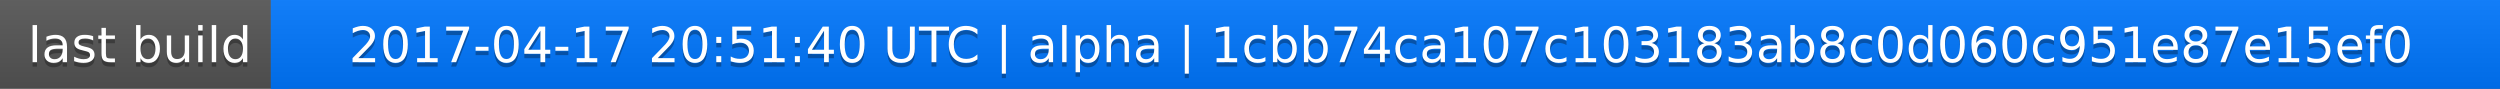
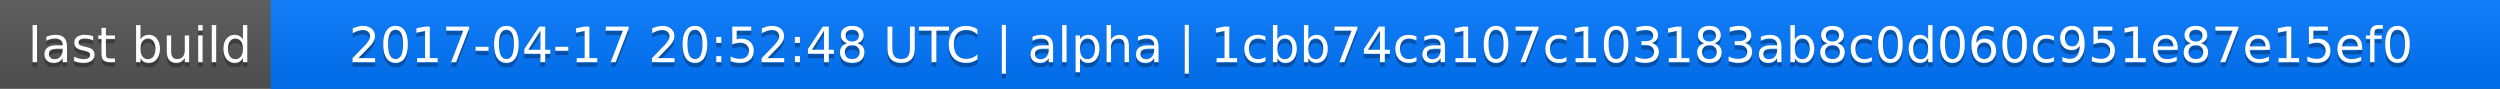
<svg xmlns="http://www.w3.org/2000/svg" width="563" height="20">
  <linearGradient id="a" x2="0" y2="100%">
    <stop offset="0" stop-color="#bbb" stop-opacity=".1" />
    <stop offset="1" stop-opacity=".1" />
  </linearGradient>
  <rect rx="0" width="563" height="20" fill="#555" />
  <rect rx="0" x="61" width="502" height="20" fill="#07f" />
  <path fill="#07f" d="M61 0h4v20h-4z" />
  <rect rx="0" width="563" height="20" fill="url(#a)" />
  <g fill="#fff" text-anchor="middle" font-family="DejaVu Sans,Verdana,Geneva,sans-serif" font-size="11">
    <text x="31.5" y="15" fill="#010101" fill-opacity=".3">last build</text>
    <text x="31.5" y="14">last build</text>
-     <text x="311" y="15" fill="#010101" fill-opacity=".3">2017-04-17 20:51:40 UTC | alpha | 1cbb74ca107c103183ab8c0d060c951e87e15ef0</text>
-     <text x="311" y="14">2017-04-17 20:51:40 UTC | alpha | 1cbb74ca107c103183ab8c0d060c951e87e15ef0</text>
+     <text x="311" y="15" fill="#010101" fill-opacity=".3">2017-04-17 20:52:48 UTC | alpha | 1cbb74ca107c103183ab8c0d060c951e87e15ef0</text>
+     <text x="311" y="14">2017-04-17 20:52:48 UTC | alpha | 1cbb74ca107c103183ab8c0d060c951e87e15ef0</text>
  </g>
</svg>
